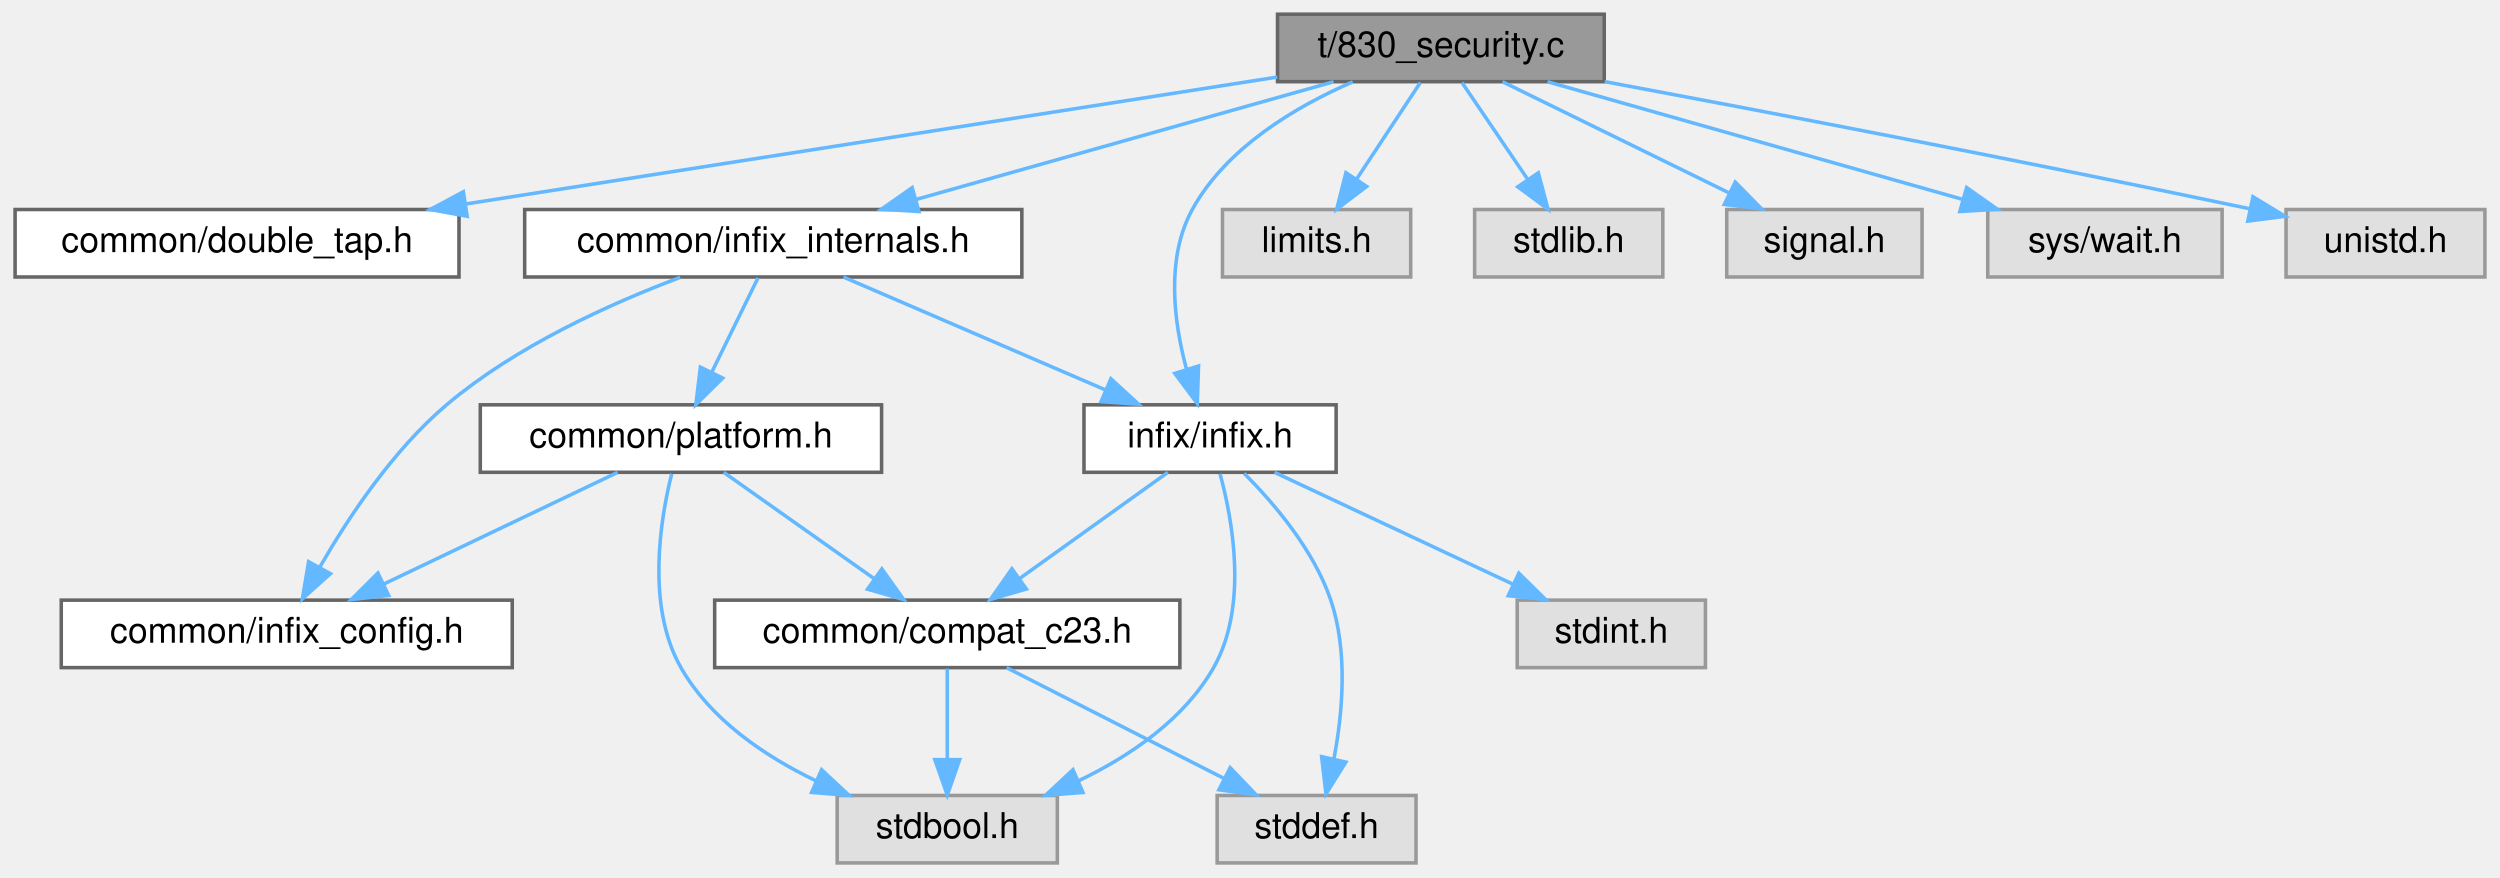
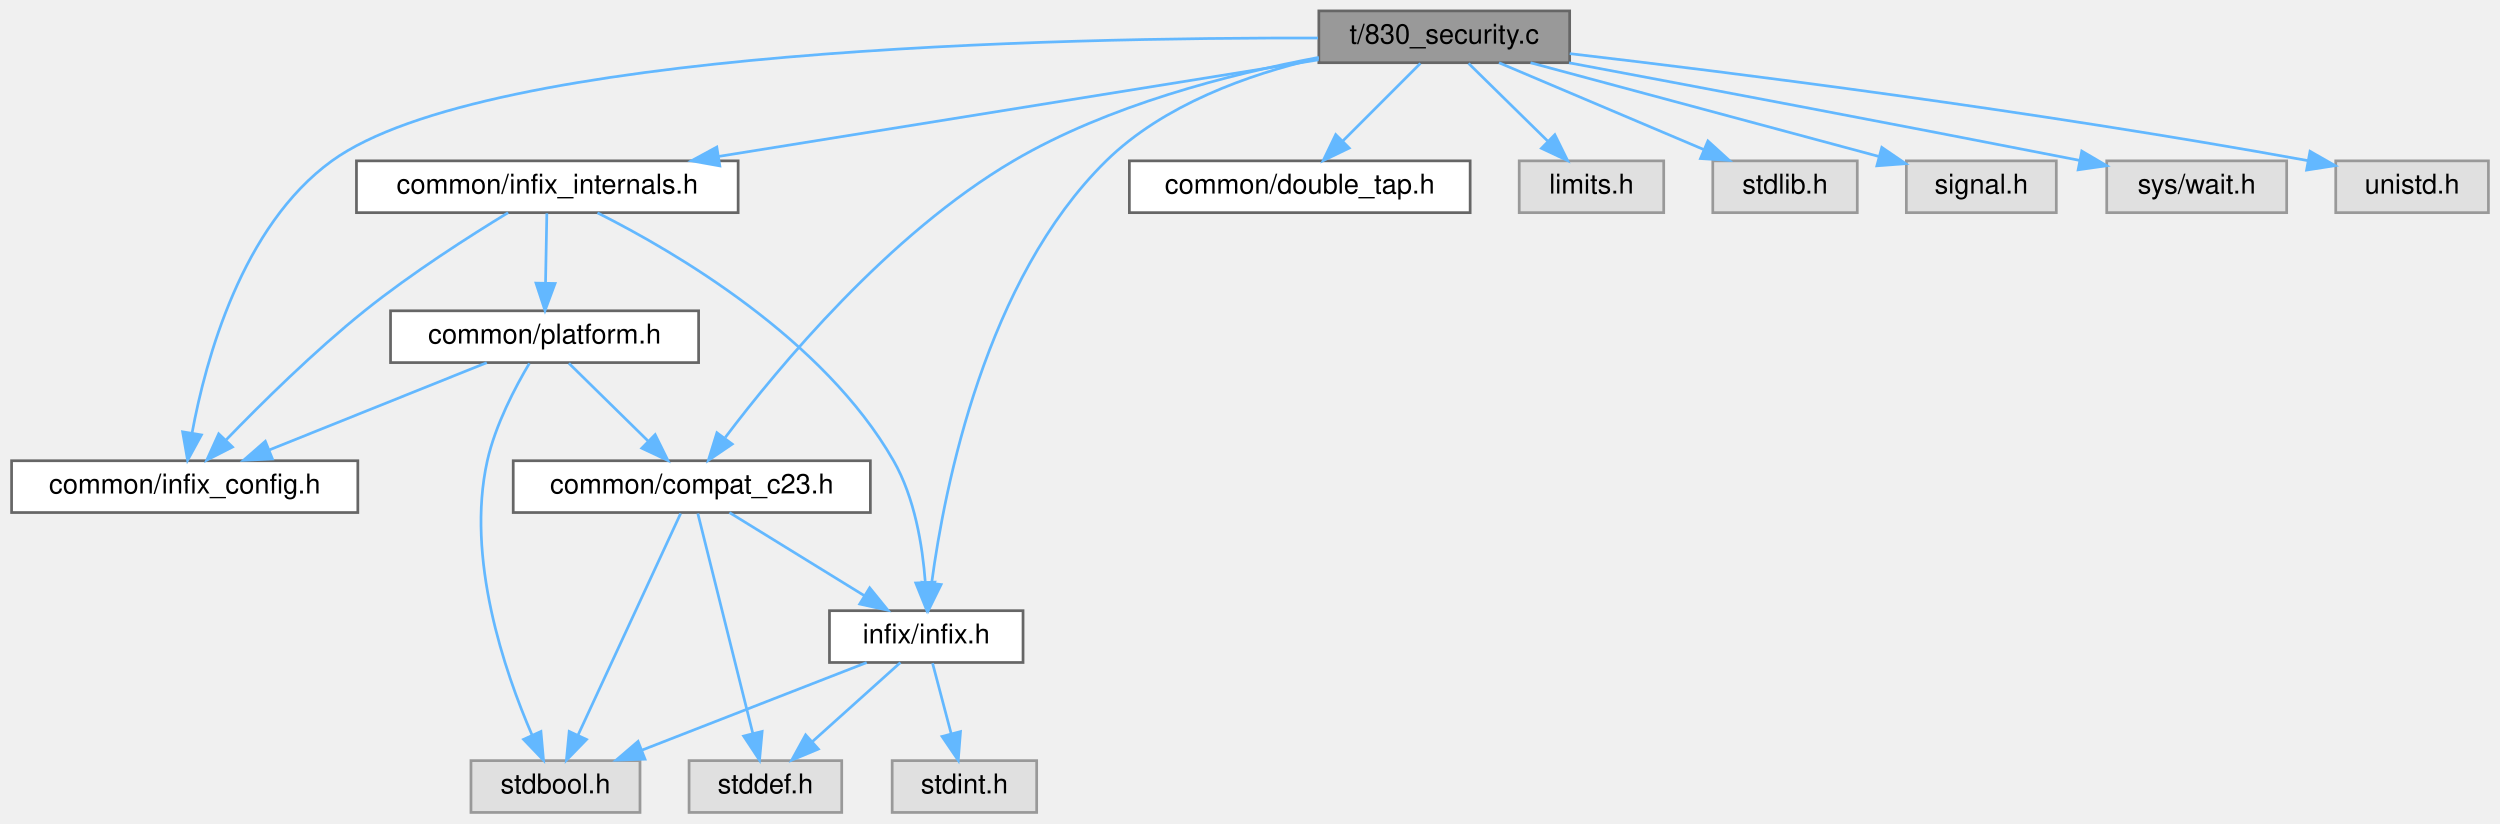
- <svg xmlns="http://www.w3.org/2000/svg" xmlns:xlink="http://www.w3.org/1999/xlink" width="704pt" height="247pt" viewBox="0.00 0.00 703.50 247.00">
-   <g id="graph0" class="graph" transform="scale(1 1) rotate(0) translate(4 243)">
+ <svg xmlns="http://www.w3.org/2000/svg" xmlns:xlink="http://www.w3.org/1999/xlink" width="917pt" height="302pt" viewBox="0.00 0.00 916.50 302.00">
+   <g id="graph0" class="graph" transform="scale(1 1) rotate(0) translate(4 298)">
    <g id="Node000001" class="node">
      <g id="a_Node000001">
        <a xlink:title="Unit test for security-hardening features of the infix library.">
-           <polygon fill="#999999" stroke="#666666" points="447.5,-239 355.5,-239 355.5,-220 447.5,-220 447.5,-239" />
-           <text text-anchor="middle" x="401.5" y="-227" font-family="Helvetica,sans-Serif" font-size="10.00">t/830_security.c</text>
+           <polygon fill="#999999" stroke="#666666" points="571.5,-294 479.5,-294 479.5,-275 571.5,-275 571.5,-294" />
+           <text text-anchor="middle" x="525.5" y="-282" font-family="Helvetica,sans-Serif" font-size="10.00">t/830_security.c</text>
        </a>
      </g>
    </g>
    <g id="Node000002" class="node">
      <g id="a_Node000002">
-         <a xlink:href="double__tap_8h.html" target="_top" xlink:title="A lightweight, single-header TAP (Test Anything Protocol) library.">
-           <polygon fill="white" stroke="#666666" points="125,-184 0,-184 0,-165 125,-165 125,-184" />
-           <text text-anchor="middle" x="62.5" y="-172" font-family="Helvetica,sans-Serif" font-size="10.00">common/double_tap.h</text>
+         <a xlink:href="infix__config_8h.html" target="_top" xlink:title="Platform, architecture, and ABI detection macros.">
+           <polygon fill="white" stroke="#666666" points="127,-129 0,-129 0,-110 127,-110 127,-129" />
+           <text text-anchor="middle" x="63.5" y="-117" font-family="Helvetica,sans-Serif" font-size="10.00">common/infix_config.h</text>
        </a>
      </g>
    </g>
    <g id="edge1_Node000001_Node000002" class="edge">
      <g id="a_edge1_Node000001_Node000002">
        <a xlink:title=" ">
-           <path fill="none" stroke="#63b8ff" d="M355.43,-221.3C296.37,-212.06 193.63,-196 126.87,-185.56" />
-           <polygon fill="#63b8ff" stroke="#63b8ff" points="127.3,-182.09 116.88,-184 126.22,-189 127.3,-182.09" />
+           <path fill="none" stroke="#63b8ff" d="M479.18,-284.05C384.79,-284.29 174.31,-280.07 117.5,-239 84.47,-215.13 71.18,-166.12 66.21,-139.22" />
+           <polygon fill="#63b8ff" stroke="#63b8ff" points="69.64,-138.47 64.56,-129.17 62.73,-139.61 69.64,-138.47" />
        </a>
      </g>
    </g>
    <g id="Node000003" class="node">
      <g id="a_Node000003">
-         <a xlink:href="infix__internals_8h.html" target="_top" xlink:title="Internal data structures, function prototypes, and constants.">
-           <polygon fill="white" stroke="#666666" points="283.5,-184 143.5,-184 143.5,-165 283.5,-165 283.5,-184" />
-           <text text-anchor="middle" x="213.5" y="-172" font-family="Helvetica,sans-Serif" font-size="10.00">common/infix_internals.h</text>
+         <a xlink:href="compat__c23_8h.html" target="_top" xlink:title="Provides forward compatibility macros for C23 features.">
+           <polygon fill="white" stroke="#666666" points="315,-129 184,-129 184,-110 315,-110 315,-129" />
+           <text text-anchor="middle" x="249.5" y="-117" font-family="Helvetica,sans-Serif" font-size="10.00">common/compat_c23.h</text>
        </a>
      </g>
    </g>
    <g id="edge2_Node000001_Node000003" class="edge">
      <g id="a_edge2_Node000001_Node000003">
        <a xlink:title=" ">
-           <path fill="none" stroke="#63b8ff" d="M371.29,-219.98C339.46,-211.01 289.14,-196.82 253.9,-186.89" />
-           <polygon fill="#63b8ff" stroke="#63b8ff" points="254.52,-183.43 243.94,-184.08 252.62,-190.16 254.52,-183.43" />
+           <path fill="none" stroke="#63b8ff" d="M479.47,-276.95C446.56,-270.78 402.15,-259.35 367.5,-239 321.79,-212.16 281.26,-163.33 261.77,-137.53" />
+           <polygon fill="#63b8ff" stroke="#63b8ff" points="264.33,-135.1 255.57,-129.15 258.71,-139.27 264.33,-135.1" />
+         </a>
+       </g>
+     </g>
+     <g id="Node000004" class="node">
+       <g id="a_Node000004">
+         <a xlink:href="infix_8h.html" target="_top" xlink:title="The public interface for the infix FFI library.">
+           <polygon fill="white" stroke="#666666" points="371,-74 300,-74 300,-55 371,-55 371,-74" />
+           <text text-anchor="middle" x="335.5" y="-62" font-family="Helvetica,sans-Serif" font-size="10.00">infix/infix.h</text>
+         </a>
+       </g>
+     </g>
+     <g id="edge17_Node000001_Node000004" class="edge">
+       <g id="a_edge17_Node000001_Node000004">
+         <a xlink:title=" ">
+           <path fill="none" stroke="#63b8ff" d="M479.47,-276.7C453.64,-270.72 422.48,-259.58 401.5,-239 357.27,-195.6 342.25,-119.53 337.51,-84.34" />
+           <polygon fill="#63b8ff" stroke="#63b8ff" points="340.95,-83.59 336.27,-74.08 334,-84.43 340.95,-83.59" />
+         </a>
+       </g>
+     </g>
+     <g id="Node000008" class="node">
+       <g id="a_Node000008">
+         <a xlink:href="double__tap_8h.html" target="_top" xlink:title="A lightweight, single-header TAP (Test Anything Protocol) library.">
+           <polygon fill="white" stroke="#666666" points="535,-239 410,-239 410,-220 535,-220 535,-239" />
+           <text text-anchor="middle" x="472.5" y="-227" font-family="Helvetica,sans-Serif" font-size="10.00">common/double_tap.h</text>
+         </a>
+       </g>
+     </g>
+     <g id="edge9_Node000001_Node000008" class="edge">
+       <g id="a_edge9_Node000001_Node000008">
+         <a xlink:title=" ">
+           <path fill="none" stroke="#63b8ff" d="M516.75,-274.75C509.03,-267.03 497.6,-255.6 488.28,-246.28" />
+           <polygon fill="#63b8ff" stroke="#63b8ff" points="490.64,-243.69 481.09,-239.09 485.69,-248.64 490.64,-243.69" />
        </a>
      </g>
    </g>
    <g id="Node000009" class="node">
      <g id="a_Node000009">
-         <a xlink:href="infix_8h.html" target="_top" xlink:title="The public interface for the infix FFI library.">
-           <polygon fill="white" stroke="#666666" points="372,-129 301,-129 301,-110 372,-110 372,-129" />
-           <text text-anchor="middle" x="336.5" y="-117" font-family="Helvetica,sans-Serif" font-size="10.00">infix/infix.h</text>
-         </a>
-       </g>
-     </g>
-     <g id="edge15_Node000001_Node000009" class="edge">
-       <g id="a_edge15_Node000001_Node000009">
-         <a xlink:title=" ">
-           <path fill="none" stroke="#63b8ff" d="M376.69,-219.95C360.66,-212.99 341.07,-201.42 331.5,-184 324.01,-170.37 326.26,-152.55 329.81,-139.26" />
-           <polygon fill="#63b8ff" stroke="#63b8ff" points="333.26,-139.94 332.91,-129.35 326.58,-137.85 333.26,-139.94" />
+         <a xlink:href="infix__internals_8h.html" target="_top" xlink:title="Internal data structures, function prototypes, and constants.">
+           <polygon fill="white" stroke="#666666" points="266.5,-239 126.5,-239 126.5,-220 266.5,-220 266.5,-239" />
+           <text text-anchor="middle" x="196.5" y="-227" font-family="Helvetica,sans-Serif" font-size="10.00">common/infix_internals.h</text>
+         </a>
+       </g>
+     </g>
+     <g id="edge10_Node000001_Node000009" class="edge">
+       <g id="a_edge10_Node000001_Node000009">
+         <a xlink:title=" ">
+           <path fill="none" stroke="#63b8ff" d="M479.41,-276.07C422,-266.83 323.66,-250.98 259.37,-240.63" />
+           <polygon fill="#63b8ff" stroke="#63b8ff" points="259.78,-237.15 249.35,-239.01 258.67,-244.06 259.78,-237.15" />
        </a>
      </g>
    </g>
    <g id="Node000011" class="node">
      <g id="a_Node000011">
        <a xlink:title=" ">
-           <polygon fill="#e0e0e0" stroke="#999999" points="393,-184 340,-184 340,-165 393,-165 393,-184" />
-           <text text-anchor="middle" x="366.5" y="-172" font-family="Helvetica,sans-Serif" font-size="10.00">limits.h</text>
-         </a>
-       </g>
-     </g>
-     <g id="edge16_Node000001_Node000011" class="edge">
-       <g id="a_edge16_Node000001_Node000011">
-         <a xlink:title=" ">
-           <path fill="none" stroke="#63b8ff" d="M395.72,-219.75C390.88,-212.42 383.82,-201.73 377.86,-192.7" />
-           <polygon fill="#63b8ff" stroke="#63b8ff" points="380.6,-190.5 372.17,-184.09 374.76,-194.36 380.6,-190.5" />
+           <polygon fill="#e0e0e0" stroke="#999999" points="606,-239 553,-239 553,-220 606,-220 606,-239" />
+           <text text-anchor="middle" x="579.5" y="-227" font-family="Helvetica,sans-Serif" font-size="10.00">limits.h</text>
+         </a>
+       </g>
+     </g>
+     <g id="edge18_Node000001_Node000011" class="edge">
+       <g id="a_edge18_Node000001_Node000011">
+         <a xlink:title=" ">
+           <path fill="none" stroke="#63b8ff" d="M534.42,-274.75C542.28,-267.03 553.93,-255.6 563.42,-246.28" />
+           <polygon fill="#63b8ff" stroke="#63b8ff" points="566.06,-248.59 570.75,-239.09 561.16,-243.6 566.06,-248.59" />
        </a>
      </g>
    </g>
    <g id="Node000012" class="node">
      <g id="a_Node000012">
        <a xlink:title=" ">
-           <polygon fill="#e0e0e0" stroke="#999999" points="464,-184 411,-184 411,-165 464,-165 464,-184" />
-           <text text-anchor="middle" x="437.5" y="-172" font-family="Helvetica,sans-Serif" font-size="10.00">stdlib.h</text>
-         </a>
-       </g>
-     </g>
-     <g id="edge17_Node000001_Node000012" class="edge">
-       <g id="a_edge17_Node000001_Node000012">
-         <a xlink:title=" ">
-           <path fill="none" stroke="#63b8ff" d="M407.44,-219.75C412.48,-212.34 419.84,-201.5 426.01,-192.41" />
-           <polygon fill="#63b8ff" stroke="#63b8ff" points="428.94,-194.33 431.67,-184.09 423.15,-190.39 428.94,-194.33" />
+           <polygon fill="#e0e0e0" stroke="#999999" points="677,-239 624,-239 624,-220 677,-220 677,-239" />
+           <text text-anchor="middle" x="650.5" y="-227" font-family="Helvetica,sans-Serif" font-size="10.00">stdlib.h</text>
+         </a>
+       </g>
+     </g>
+     <g id="edge19_Node000001_Node000012" class="edge">
+       <g id="a_edge19_Node000001_Node000012">
+         <a xlink:title=" ">
+           <path fill="none" stroke="#63b8ff" d="M545.58,-274.98C565.87,-266.38 597.46,-252.99 620.67,-243.15" />
+           <polygon fill="#63b8ff" stroke="#63b8ff" points="622.21,-246.3 630.05,-239.17 619.48,-239.85 622.21,-246.3" />
        </a>
      </g>
    </g>
    <g id="Node000013" class="node">
      <g id="a_Node000013">
        <a xlink:title=" ">
-           <polygon fill="#e0e0e0" stroke="#999999" points="537,-184 482,-184 482,-165 537,-165 537,-184" />
-           <text text-anchor="middle" x="509.5" y="-172" font-family="Helvetica,sans-Serif" font-size="10.00">signal.h</text>
-         </a>
-       </g>
-     </g>
-     <g id="edge18_Node000001_Node000013" class="edge">
-       <g id="a_edge18_Node000001_Node000013">
-         <a xlink:title=" ">
-           <path fill="none" stroke="#63b8ff" d="M418.85,-219.98C436.07,-211.54 462.7,-198.47 482.65,-188.68" />
-           <polygon fill="#63b8ff" stroke="#63b8ff" points="484.4,-191.72 491.83,-184.17 481.31,-185.43 484.4,-191.72" />
+           <polygon fill="#e0e0e0" stroke="#999999" points="750,-239 695,-239 695,-220 750,-220 750,-239" />
+           <text text-anchor="middle" x="722.5" y="-227" font-family="Helvetica,sans-Serif" font-size="10.00">signal.h</text>
+         </a>
+       </g>
+     </g>
+     <g id="edge20_Node000001_Node000013" class="edge">
+       <g id="a_edge20_Node000001_Node000013">
+         <a xlink:title=" ">
+           <path fill="none" stroke="#63b8ff" d="M557.15,-274.98C591.95,-265.62 647.82,-250.59 684.84,-240.63" />
+           <polygon fill="#63b8ff" stroke="#63b8ff" points="686,-243.94 694.75,-237.97 684.18,-237.18 686,-243.94" />
        </a>
      </g>
    </g>
    <g id="Node000014" class="node">
      <g id="a_Node000014">
        <a xlink:title=" ">
-           <polygon fill="#e0e0e0" stroke="#999999" points="621.5,-184 555.5,-184 555.5,-165 621.5,-165 621.5,-184" />
-           <text text-anchor="middle" x="588.5" y="-172" font-family="Helvetica,sans-Serif" font-size="10.00">sys/wait.h</text>
-         </a>
-       </g>
-     </g>
-     <g id="edge19_Node000001_Node000014" class="edge">
-       <g id="a_edge19_Node000001_Node000014">
-         <a xlink:title=" ">
-           <path fill="none" stroke="#63b8ff" d="M431.54,-219.98C463.21,-211.01 513.27,-196.82 548.31,-186.89" />
-           <polygon fill="#63b8ff" stroke="#63b8ff" points="549.55,-190.18 558.22,-184.08 547.64,-183.44 549.55,-190.18" />
+           <polygon fill="#e0e0e0" stroke="#999999" points="834.5,-239 768.5,-239 768.5,-220 834.5,-220 834.5,-239" />
+           <text text-anchor="middle" x="801.5" y="-227" font-family="Helvetica,sans-Serif" font-size="10.00">sys/wait.h</text>
+         </a>
+       </g>
+     </g>
+     <g id="edge21_Node000001_Node000014" class="edge">
+       <g id="a_edge21_Node000001_Node000014">
+         <a xlink:title=" ">
+           <path fill="none" stroke="#63b8ff" d="M571.27,-274.96C616.34,-266.51 687.42,-253.1 758.47,-239.18" />
+           <polygon fill="#63b8ff" stroke="#63b8ff" points="759.35,-242.58 768.49,-237.22 758.01,-235.71 759.35,-242.58" />
        </a>
      </g>
    </g>
    <g id="Node000015" class="node">
      <g id="a_Node000015">
        <a xlink:title=" ">
-           <polygon fill="#e0e0e0" stroke="#999999" points="695.5,-184 639.5,-184 639.5,-165 695.5,-165 695.5,-184" />
-           <text text-anchor="middle" x="667.5" y="-172" font-family="Helvetica,sans-Serif" font-size="10.00">unistd.h</text>
-         </a>
-       </g>
-     </g>
-     <g id="edge20_Node000001_Node000015" class="edge">
-       <g id="a_edge20_Node000001_Node000015">
-         <a xlink:title=" ">
-           <path fill="none" stroke="#63b8ff" d="M447.65,-220.01C491.79,-211.78 560.49,-198.69 629.12,-184.24" />
-           <polygon fill="#63b8ff" stroke="#63b8ff" points="630.18,-187.59 639.24,-182.1 628.73,-180.74 630.18,-187.59" />
-         </a>
-       </g>
-     </g>
-     <g id="Node000004" class="node">
-       <g id="a_Node000004">
-         <a xlink:href="infix__config_8h.html" target="_top" xlink:title="Platform, architecture, and ABI detection macros.">
-           <polygon fill="white" stroke="#666666" points="140,-74 13,-74 13,-55 140,-55 140,-74" />
-           <text text-anchor="middle" x="76.5" y="-62" font-family="Helvetica,sans-Serif" font-size="10.00">common/infix_config.h</text>
+           <polygon fill="#e0e0e0" stroke="#999999" points="908.5,-239 852.5,-239 852.5,-220 908.5,-220 908.5,-239" />
+           <text text-anchor="middle" x="880.5" y="-227" font-family="Helvetica,sans-Serif" font-size="10.00">unistd.h</text>
+         </a>
+       </g>
+     </g>
+     <g id="edge22_Node000001_Node000015" class="edge">
+       <g id="a_edge22_Node000001_Node000015">
+         <a xlink:title=" ">
+           <path fill="none" stroke="#63b8ff" d="M571.52,-278.33C631.6,-271.3 740.23,-257.64 842.4,-239.06" />
+           <polygon fill="#63b8ff" stroke="#63b8ff" points="843.07,-242.5 852.27,-237.25 841.8,-235.62 843.07,-242.5" />
        </a>
      </g>
    </g>
    <g id="edge3_Node000003_Node000004" class="edge">
      <g id="a_edge3_Node000003_Node000004">
        <a xlink:title=" ">
-           <path fill="none" stroke="#63b8ff" d="M187.28,-164.88C167.67,-157.52 141,-145.51 121.5,-129 106.4,-116.22 93.85,-97.28 85.87,-83.41" />
-           <polygon fill="#63b8ff" stroke="#63b8ff" points="88.79,-81.45 80.9,-74.37 82.65,-84.82 88.79,-81.45" />
+           <path fill="none" stroke="#63b8ff" d="M263.32,-109.98C276.65,-101.77 297.08,-89.18 312.81,-79.49" />
+           <polygon fill="#63b8ff" stroke="#63b8ff" points="314.75,-82.4 321.43,-74.17 311.08,-76.44 314.75,-82.4" />
        </a>
      </g>
    </g>
    <g id="Node000005" class="node">
      <g id="a_Node000005">
-         <a xlink:href="platform_8h.html" target="_top" xlink:title="Declares internal, runtime CPU/OS feature detection functions.">
-           <polygon fill="white" stroke="#666666" points="244,-129 131,-129 131,-110 244,-110 244,-129" />
-           <text text-anchor="middle" x="187.5" y="-117" font-family="Helvetica,sans-Serif" font-size="10.00">common/platform.h</text>
-         </a>
-       </g>
-     </g>
-     <g id="edge4_Node000003_Node000005" class="edge">
-       <g id="a_edge4_Node000003_Node000005">
-         <a xlink:title=" ">
-           <path fill="none" stroke="#63b8ff" d="M209.21,-164.75C205.69,-157.57 200.59,-147.18 196.22,-138.27" />
-           <polygon fill="#63b8ff" stroke="#63b8ff" points="199.26,-136.53 191.71,-129.09 192.98,-139.61 199.26,-136.53" />
-         </a>
-       </g>
-     </g>
-     <g id="edge10_Node000003_Node000009" class="edge">
-       <g id="a_edge10_Node000003_Node000009">
-         <a xlink:title=" ">
-           <path fill="none" stroke="#63b8ff" d="M233.26,-164.98C253.23,-156.38 284.3,-142.99 307.15,-133.15" />
-           <polygon fill="#63b8ff" stroke="#63b8ff" points="308.58,-136.34 316.38,-129.17 305.81,-129.91 308.58,-136.34" />
-         </a>
-       </g>
-     </g>
-     <g id="edge8_Node000005_Node000004" class="edge">
-       <g id="a_edge8_Node000005_Node000004">
-         <a xlink:title=" ">
-           <path fill="none" stroke="#63b8ff" d="M169.67,-109.98C151.89,-101.5 124.35,-88.35 103.82,-78.54" />
-           <polygon fill="#63b8ff" stroke="#63b8ff" points="105.19,-75.32 94.66,-74.17 102.17,-81.64 105.19,-75.32" />
+         <a xlink:title=" ">
+           <polygon fill="#e0e0e0" stroke="#999999" points="230.5,-19 168.5,-19 168.5,0 230.5,0 230.5,-19" />
+           <text text-anchor="middle" x="199.5" y="-7" font-family="Helvetica,sans-Serif" font-size="10.00">stdbool.h</text>
+         </a>
+       </g>
+     </g>
+     <g id="edge7_Node000003_Node000005" class="edge">
+       <g id="a_edge7_Node000003_Node000005">
+         <a xlink:title=" ">
+           <path fill="none" stroke="#63b8ff" d="M245.41,-109.66C237.2,-91.93 218.59,-51.73 207.75,-28.32" />
+           <polygon fill="#63b8ff" stroke="#63b8ff" points="210.89,-26.76 203.51,-19.16 204.53,-29.7 210.89,-26.76" />
        </a>
      </g>
    </g>
    <g id="Node000006" class="node">
      <g id="a_Node000006">
-         <a xlink:href="compat__c23_8h.html" target="_top" xlink:title="Provides forward compatibility macros for C23 features.">
-           <polygon fill="white" stroke="#666666" points="328,-74 197,-74 197,-55 328,-55 328,-74" />
-           <text text-anchor="middle" x="262.5" y="-62" font-family="Helvetica,sans-Serif" font-size="10.00">common/compat_c23.h</text>
-         </a>
-       </g>
-     </g>
-     <g id="edge5_Node000005_Node000006" class="edge">
-       <g id="a_edge5_Node000005_Node000006">
-         <a xlink:title=" ">
-           <path fill="none" stroke="#63b8ff" d="M199.55,-109.98C210.96,-101.92 228.33,-89.65 241.93,-80.03" />
-           <polygon fill="#63b8ff" stroke="#63b8ff" points="244.08,-82.8 250.23,-74.17 240.04,-77.08 244.08,-82.8" />
+         <a xlink:title=" ">
+           <polygon fill="#e0e0e0" stroke="#999999" points="304.5,-19 248.5,-19 248.5,0 304.5,0 304.5,-19" />
+           <text text-anchor="middle" x="276.5" y="-7" font-family="Helvetica,sans-Serif" font-size="10.00">stddef.h</text>
+         </a>
+       </g>
+     </g>
+     <g id="edge8_Node000003_Node000006" class="edge">
+       <g id="a_edge8_Node000003_Node000006">
+         <a xlink:title=" ">
+           <path fill="none" stroke="#63b8ff" d="M251.71,-109.66C256.1,-92.09 266.01,-52.45 271.89,-28.95" />
+           <polygon fill="#63b8ff" stroke="#63b8ff" points="275.31,-29.71 274.34,-19.16 268.51,-28.01 275.31,-29.71" />
+         </a>
+       </g>
+     </g>
+     <g id="edge4_Node000004_Node000005" class="edge">
+       <g id="a_edge4_Node000004_Node000005">
+         <a xlink:title=" ">
+           <path fill="none" stroke="#63b8ff" d="M313.65,-54.98C291.38,-46.3 256.6,-32.75 231.28,-22.88" />
+           <polygon fill="#63b8ff" stroke="#63b8ff" points="232.34,-19.54 221.75,-19.17 229.79,-26.06 232.34,-19.54" />
+         </a>
+       </g>
+     </g>
+     <g id="edge5_Node000004_Node000006" class="edge">
+       <g id="a_edge5_Node000004_Node000006">
+         <a xlink:title=" ">
+           <path fill="none" stroke="#63b8ff" d="M326.02,-54.98C317.3,-47.15 304.16,-35.34 293.6,-25.86" />
+           <polygon fill="#63b8ff" stroke="#63b8ff" points="295.93,-23.25 286.15,-19.17 291.25,-28.46 295.93,-23.25" />
        </a>
      </g>
    </g>
    <g id="Node000007" class="node">
      <g id="a_Node000007">
        <a xlink:title=" ">
-           <polygon fill="#e0e0e0" stroke="#999999" points="293.5,-19 231.5,-19 231.5,0 293.5,0 293.5,-19" />
-           <text text-anchor="middle" x="262.5" y="-7" font-family="Helvetica,sans-Serif" font-size="10.00">stdbool.h</text>
-         </a>
-       </g>
-     </g>
-     <g id="edge9_Node000005_Node000007" class="edge">
-       <g id="a_edge9_Node000005_Node000007">
-         <a xlink:title=" ">
-           <path fill="none" stroke="#63b8ff" d="M184.9,-109.59C181.67,-96.63 177.68,-72.24 187.5,-55 195.8,-40.43 210.95,-30.14 225.48,-23.15" />
-           <polygon fill="#63b8ff" stroke="#63b8ff" points="227.11,-26.25 234.85,-19.02 224.29,-19.85 227.11,-26.25" />
-         </a>
-       </g>
-     </g>
-     <g id="edge6_Node000006_Node000007" class="edge">
-       <g id="a_edge6_Node000006_Node000007">
-         <a xlink:title=" ">
-           <path fill="none" stroke="#63b8ff" d="M262.5,-54.75C262.5,-47.8 262.5,-37.85 262.5,-29.13" />
-           <polygon fill="#63b8ff" stroke="#63b8ff" points="266,-29.09 262.5,-19.09 259,-29.09 266,-29.09" />
-         </a>
-       </g>
-     </g>
-     <g id="Node000008" class="node">
-       <g id="a_Node000008">
-         <a xlink:title=" ">
-           <polygon fill="#e0e0e0" stroke="#999999" points="394.5,-19 338.5,-19 338.5,0 394.5,0 394.5,-19" />
-           <text text-anchor="middle" x="366.5" y="-7" font-family="Helvetica,sans-Serif" font-size="10.00">stddef.h</text>
-         </a>
-       </g>
-     </g>
-     <g id="edge7_Node000006_Node000008" class="edge">
-       <g id="a_edge7_Node000006_Node000008">
-         <a xlink:title=" ">
-           <path fill="none" stroke="#63b8ff" d="M279.21,-54.98C295.71,-46.57 321.2,-33.59 340.38,-23.81" />
-           <polygon fill="#63b8ff" stroke="#63b8ff" points="342.17,-26.83 349.49,-19.17 338.99,-20.59 342.17,-26.83" />
-         </a>
-       </g>
-     </g>
-     <g id="edge11_Node000009_Node000006" class="edge">
-       <g id="a_edge11_Node000009_Node000006">
-         <a xlink:title=" ">
-           <path fill="none" stroke="#63b8ff" d="M324.61,-109.98C313.35,-101.92 296.21,-89.65 282.79,-80.03" />
-           <polygon fill="#63b8ff" stroke="#63b8ff" points="284.77,-77.15 274.61,-74.17 280.7,-82.84 284.77,-77.15" />
-         </a>
-       </g>
-     </g>
-     <g id="edge12_Node000009_Node000007" class="edge">
-       <g id="a_edge12_Node000009_Node000007">
-         <a xlink:title=" ">
-           <path fill="none" stroke="#63b8ff" d="M339.31,-109.59C342.84,-96.63 347.32,-72.25 337.5,-55 329.2,-40.43 314.05,-30.14 299.52,-23.15" />
-           <polygon fill="#63b8ff" stroke="#63b8ff" points="300.71,-19.85 290.15,-19.02 297.89,-26.25 300.71,-19.85" />
-         </a>
-       </g>
-     </g>
-     <g id="edge13_Node000009_Node000008" class="edge">
-       <g id="a_edge13_Node000009_Node000008">
-         <a xlink:title=" ">
-           <path fill="none" stroke="#63b8ff" d="M346.11,-109.69C354.37,-101.41 365.7,-88.18 370.5,-74 375.37,-59.59 373.85,-42.32 371.4,-29.43" />
-           <polygon fill="#63b8ff" stroke="#63b8ff" points="374.75,-28.39 369.14,-19.41 367.92,-29.93 374.75,-28.39" />
+           <polygon fill="#e0e0e0" stroke="#999999" points="376,-19 323,-19 323,0 376,0 376,-19" />
+           <text text-anchor="middle" x="349.5" y="-7" font-family="Helvetica,sans-Serif" font-size="10.00">stdint.h</text>
+         </a>
+       </g>
+     </g>
+     <g id="edge6_Node000004_Node000007" class="edge">
+       <g id="a_edge6_Node000004_Node000007">
+         <a xlink:title=" ">
+           <path fill="none" stroke="#63b8ff" d="M337.81,-54.75C339.67,-47.72 342.34,-37.62 344.65,-28.84" />
+           <polygon fill="#63b8ff" stroke="#63b8ff" points="348.06,-29.65 347.23,-19.09 341.29,-27.86 348.06,-29.65" />
+         </a>
+       </g>
+     </g>
+     <g id="edge11_Node000009_Node000002" class="edge">
+       <g id="a_edge11_Node000009_Node000002">
+         <a xlink:title=" ">
+           <path fill="none" stroke="#63b8ff" d="M182.13,-220C168.2,-211.52 146.71,-197.81 129.5,-184 111.01,-169.17 91.68,-150.08 78.75,-136.72" />
+           <polygon fill="#63b8ff" stroke="#63b8ff" points="81.03,-134.04 71.59,-129.23 75.97,-138.88 81.03,-134.04" />
+         </a>
+       </g>
+     </g>
+     <g id="edge16_Node000009_Node000004" class="edge">
+       <g id="a_edge16_Node000009_Node000004">
+         <a xlink:title=" ">
+           <path fill="none" stroke="#63b8ff" d="M214.91,-219.93C243.49,-205.56 297.89,-173.73 323.5,-129 331.26,-115.44 334.13,-97.85 335.13,-84.62" />
+           <polygon fill="#63b8ff" stroke="#63b8ff" points="338.64,-84.48 335.61,-74.33 331.65,-84.16 338.64,-84.48" />
        </a>
      </g>
    </g>
    <g id="Node000010" class="node">
      <g id="a_Node000010">
-         <a xlink:title=" ">
-           <polygon fill="#e0e0e0" stroke="#999999" points="476,-74 423,-74 423,-55 476,-55 476,-74" />
-           <text text-anchor="middle" x="449.5" y="-62" font-family="Helvetica,sans-Serif" font-size="10.00">stdint.h</text>
-         </a>
-       </g>
-     </g>
-     <g id="edge14_Node000009_Node000010" class="edge">
-       <g id="a_edge14_Node000009_Node000010">
-         <a xlink:title=" ">
-           <path fill="none" stroke="#63b8ff" d="M354.66,-109.98C372.75,-101.5 400.78,-88.35 421.69,-78.54" />
-           <polygon fill="#63b8ff" stroke="#63b8ff" points="423.45,-81.59 431.01,-74.17 420.47,-75.25 423.45,-81.59" />
+         <a xlink:href="platform_8h.html" target="_top" xlink:title="Declares internal, runtime CPU/OS feature detection functions.">
+           <polygon fill="white" stroke="#666666" points="252,-184 139,-184 139,-165 252,-165 252,-184" />
+           <text text-anchor="middle" x="195.5" y="-172" font-family="Helvetica,sans-Serif" font-size="10.00">common/platform.h</text>
+         </a>
+       </g>
+     </g>
+     <g id="edge12_Node000009_Node000010" class="edge">
+       <g id="a_edge12_Node000009_Node000010">
+         <a xlink:title=" ">
+           <path fill="none" stroke="#63b8ff" d="M196.33,-219.75C196.2,-212.8 196.02,-202.85 195.85,-194.13" />
+           <polygon fill="#63b8ff" stroke="#63b8ff" points="199.35,-194.02 195.66,-184.09 192.35,-194.15 199.35,-194.02" />
+         </a>
+       </g>
+     </g>
+     <g id="edge14_Node000010_Node000002" class="edge">
+       <g id="a_edge14_Node000010_Node000002">
+         <a xlink:title=" ">
+           <path fill="none" stroke="#63b8ff" d="M174.29,-164.98C152.77,-156.34 119.22,-142.87 94.67,-133.02" />
+           <polygon fill="#63b8ff" stroke="#63b8ff" points="95.68,-129.65 85.09,-129.17 93.07,-136.14 95.68,-129.65" />
+         </a>
+       </g>
+     </g>
+     <g id="edge13_Node000010_Node000003" class="edge">
+       <g id="a_edge13_Node000010_Node000003">
+         <a xlink:title=" ">
+           <path fill="none" stroke="#63b8ff" d="M204.42,-164.75C212.28,-157.03 223.93,-145.6 233.42,-136.28" />
+           <polygon fill="#63b8ff" stroke="#63b8ff" points="236.06,-138.59 240.75,-129.09 231.16,-133.6 236.06,-138.59" />
+         </a>
+       </g>
+     </g>
+     <g id="edge15_Node000010_Node000005" class="edge">
+       <g id="a_edge15_Node000010_Node000005">
+         <a xlink:title=" ">
+           <path fill="none" stroke="#63b8ff" d="M189.92,-164.72C184.76,-156.03 177.45,-142.17 174.5,-129 166.53,-93.42 180.83,-51.66 190.89,-28.42" />
+           <polygon fill="#63b8ff" stroke="#63b8ff" points="194.16,-29.69 195.11,-19.14 187.79,-26.79 194.16,-29.69" />
        </a>
      </g>
    </g>
  </g>
</svg>
